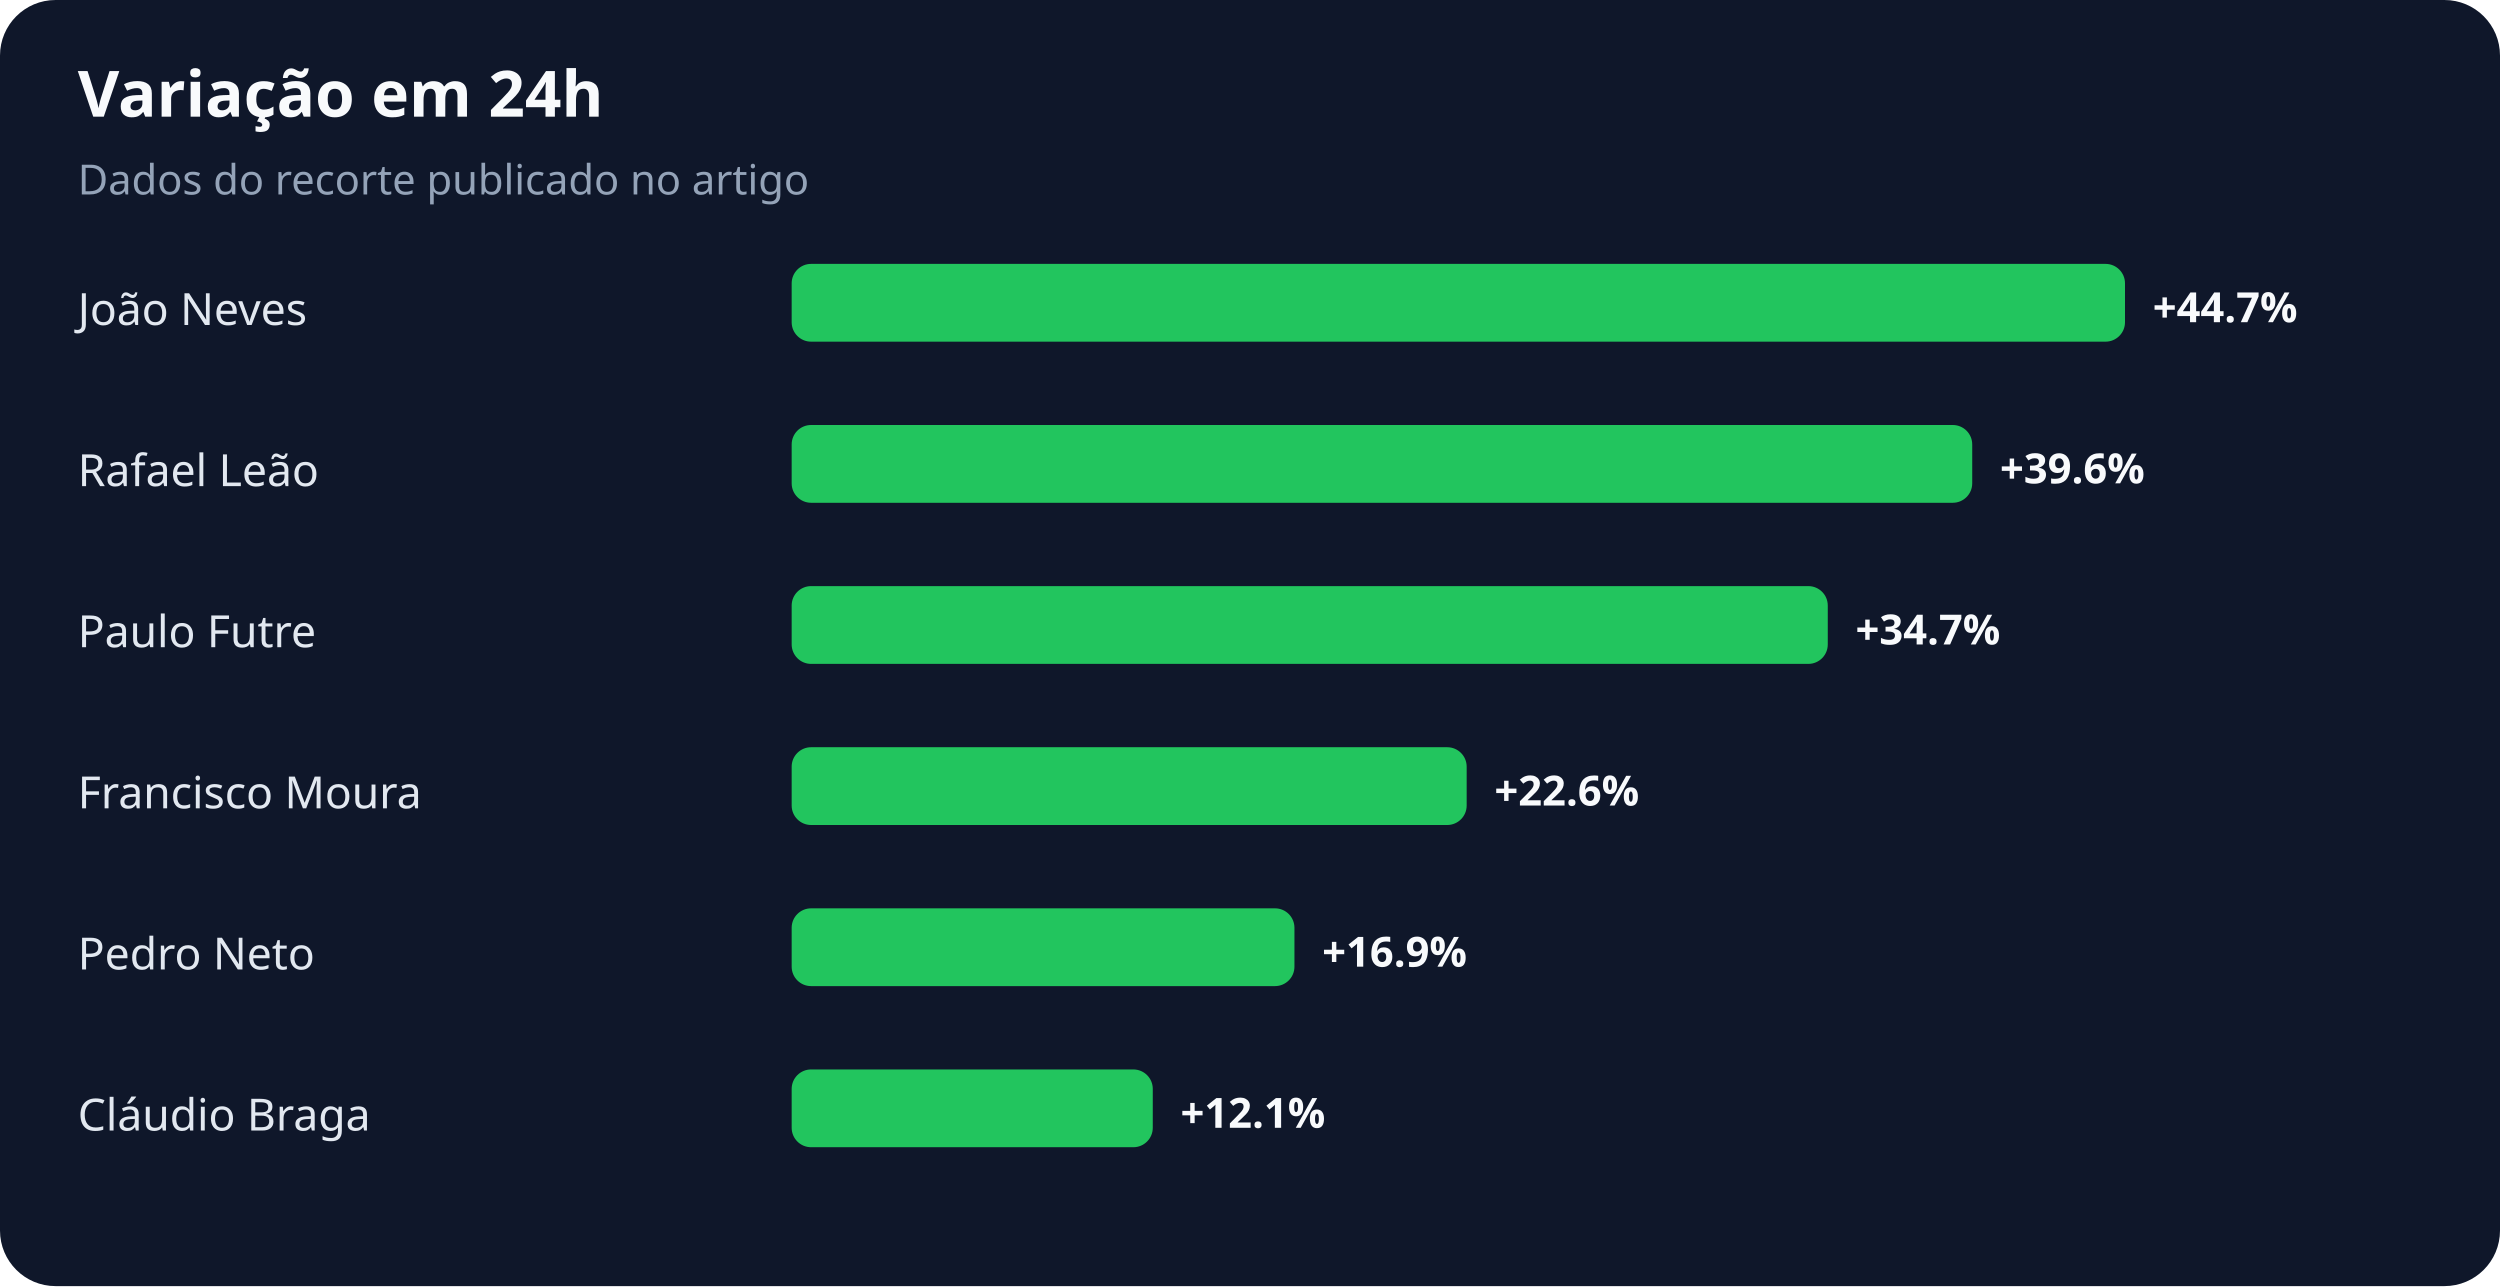
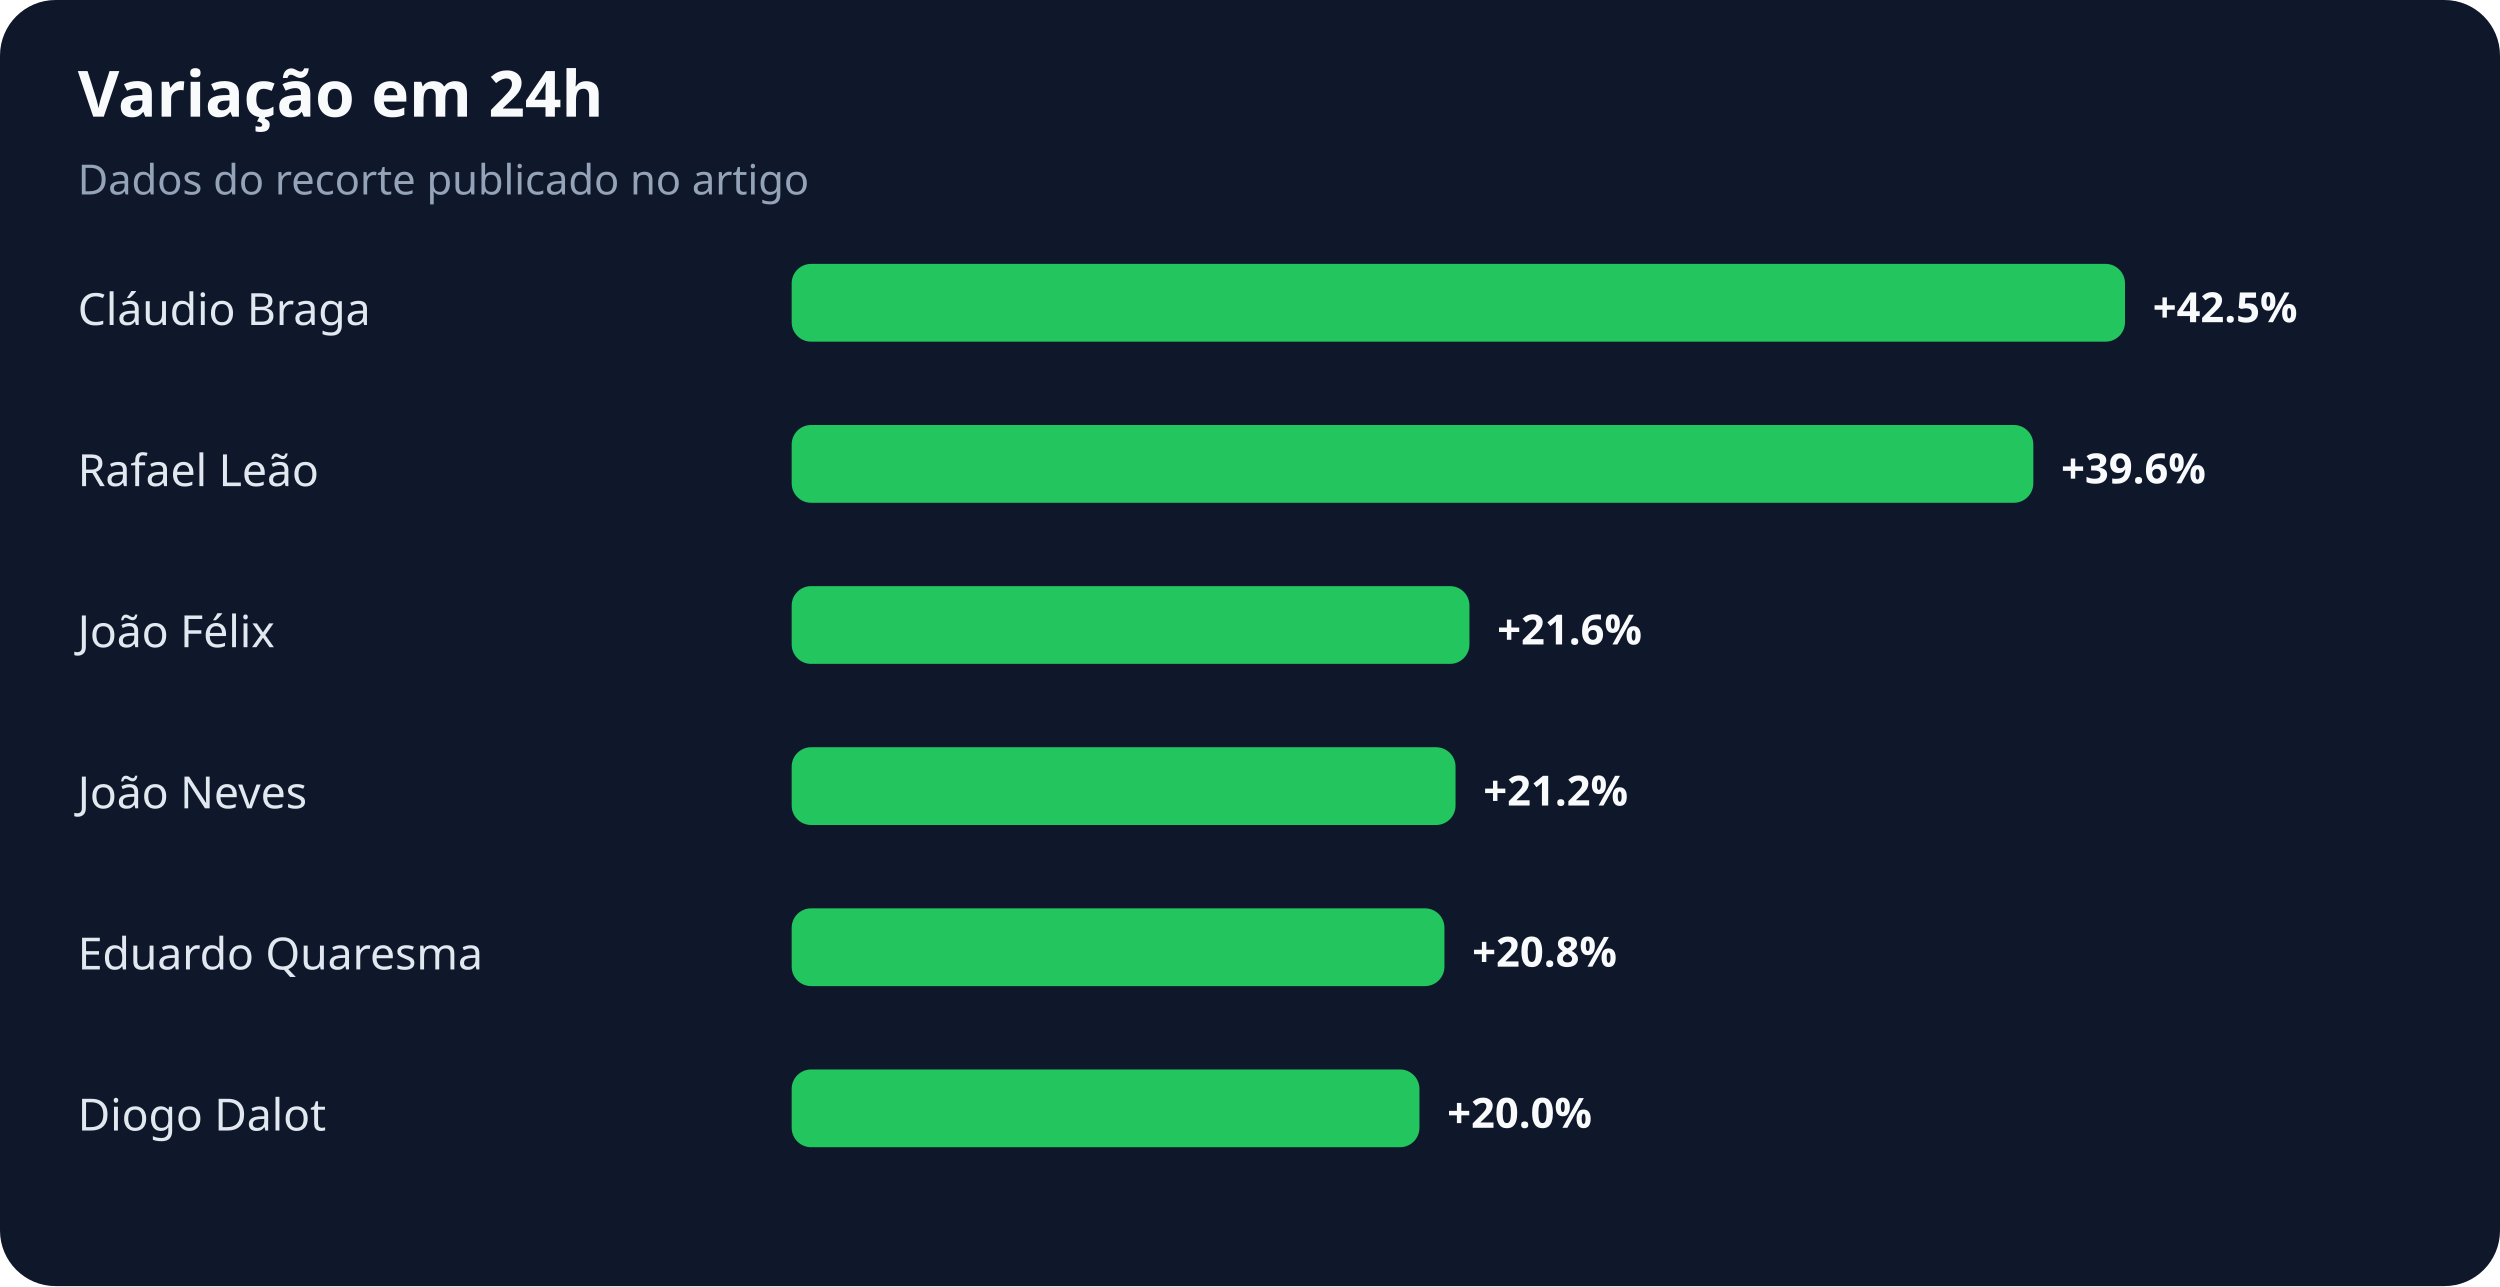
<svg xmlns="http://www.w3.org/2000/svg" width="900" height="463" viewBox="0 0 900 463" role="img" aria-labelledby="title desc">
  <rect width="100%" height="100%" rx="20" fill="#0f172a" />
  <text x="28" y="42" fill="#f8fafc" font-family="system-ui,sans-serif" font-size="23" font-weight="700">Variação em 24h</text>
  <text x="28" y="70" fill="#94a3b8" font-family="system-ui,sans-serif" font-size="15">Dados do recorte publicado no artigo</text>
-   <text x="28" y="117" fill="#e2e8f0" font-family="system-ui,sans-serif" font-size="16">João Neves</text>
+   <text x="28" y="117" fill="#e2e8f0" font-family="system-ui,sans-serif" font-size="16">Cláudio Braga</text>
  <rect x="285" y="95" width="480" height="28" rx="7" fill="#22c55e" />
-   <text x="775" y="116" fill="#f8fafc" font-family="system-ui,sans-serif" font-size="15" font-weight="700">+44.7%</text>
+   <text x="775" y="116" fill="#f8fafc" font-family="system-ui,sans-serif" font-size="15" font-weight="700">+42.5%</text>
  <text x="28" y="175" fill="#e2e8f0" font-family="system-ui,sans-serif" font-size="16">Rafael Leão</text>
-   <rect x="285" y="153" width="425" height="28" rx="7" fill="#22c55e" />
-   <text x="720" y="174" fill="#f8fafc" font-family="system-ui,sans-serif" font-size="15" font-weight="700">+39.6%</text>
-   <text x="28" y="233" fill="#e2e8f0" font-family="system-ui,sans-serif" font-size="16">Paulo Futre</text>
-   <rect x="285" y="211" width="373" height="28" rx="7" fill="#22c55e" />
-   <text x="668" y="232" fill="#f8fafc" font-family="system-ui,sans-serif" font-size="15" font-weight="700">+34.7%</text>
-   <text x="28" y="291" fill="#e2e8f0" font-family="system-ui,sans-serif" font-size="16">Francisco Moura</text>
-   <rect x="285" y="269" width="243" height="28" rx="7" fill="#22c55e" />
-   <text x="538" y="290" fill="#f8fafc" font-family="system-ui,sans-serif" font-size="15" font-weight="700">+22.6%</text>
-   <text x="28" y="349" fill="#e2e8f0" font-family="system-ui,sans-serif" font-size="16">Pedro Neto</text>
-   <rect x="285" y="327" width="181" height="28" rx="7" fill="#22c55e" />
-   <text x="476" y="348" fill="#f8fafc" font-family="system-ui,sans-serif" font-size="15" font-weight="700">+16.9%</text>
-   <text x="28" y="407" fill="#e2e8f0" font-family="system-ui,sans-serif" font-size="16">Cláudio Braga</text>
-   <rect x="285" y="385" width="130" height="28" rx="7" fill="#22c55e" />
-   <text x="425" y="406" fill="#f8fafc" font-family="system-ui,sans-serif" font-size="15" font-weight="700">+12.1%</text>
+   <rect x="285" y="153" width="447" height="28" rx="7" fill="#22c55e" />
+   <text x="742" y="174" fill="#f8fafc" font-family="system-ui,sans-serif" font-size="15" font-weight="700">+39.6%</text>
+   <text x="28" y="233" fill="#e2e8f0" font-family="system-ui,sans-serif" font-size="16">João Félix</text>
+   <rect x="285" y="211" width="244" height="28" rx="7" fill="#22c55e" />
+   <text x="539" y="232" fill="#f8fafc" font-family="system-ui,sans-serif" font-size="15" font-weight="700">+21.6%</text>
+   <text x="28" y="291" fill="#e2e8f0" font-family="system-ui,sans-serif" font-size="16">João Neves</text>
+   <rect x="285" y="269" width="239" height="28" rx="7" fill="#22c55e" />
+   <text x="534" y="290" fill="#f8fafc" font-family="system-ui,sans-serif" font-size="15" font-weight="700">+21.2%</text>
+   <text x="28" y="349" fill="#e2e8f0" font-family="system-ui,sans-serif" font-size="16">Eduardo Quaresma</text>
+   <rect x="285" y="327" width="235" height="28" rx="7" fill="#22c55e" />
+   <text x="530" y="348" fill="#f8fafc" font-family="system-ui,sans-serif" font-size="15" font-weight="700">+20.8%</text>
+   <text x="28" y="407" fill="#e2e8f0" font-family="system-ui,sans-serif" font-size="16">Diogo Dalot</text>
+   <rect x="285" y="385" width="226" height="28" rx="7" fill="#22c55e" />
+   <text x="521" y="406" fill="#f8fafc" font-family="system-ui,sans-serif" font-size="15" font-weight="700">+20.0%</text>
</svg>
